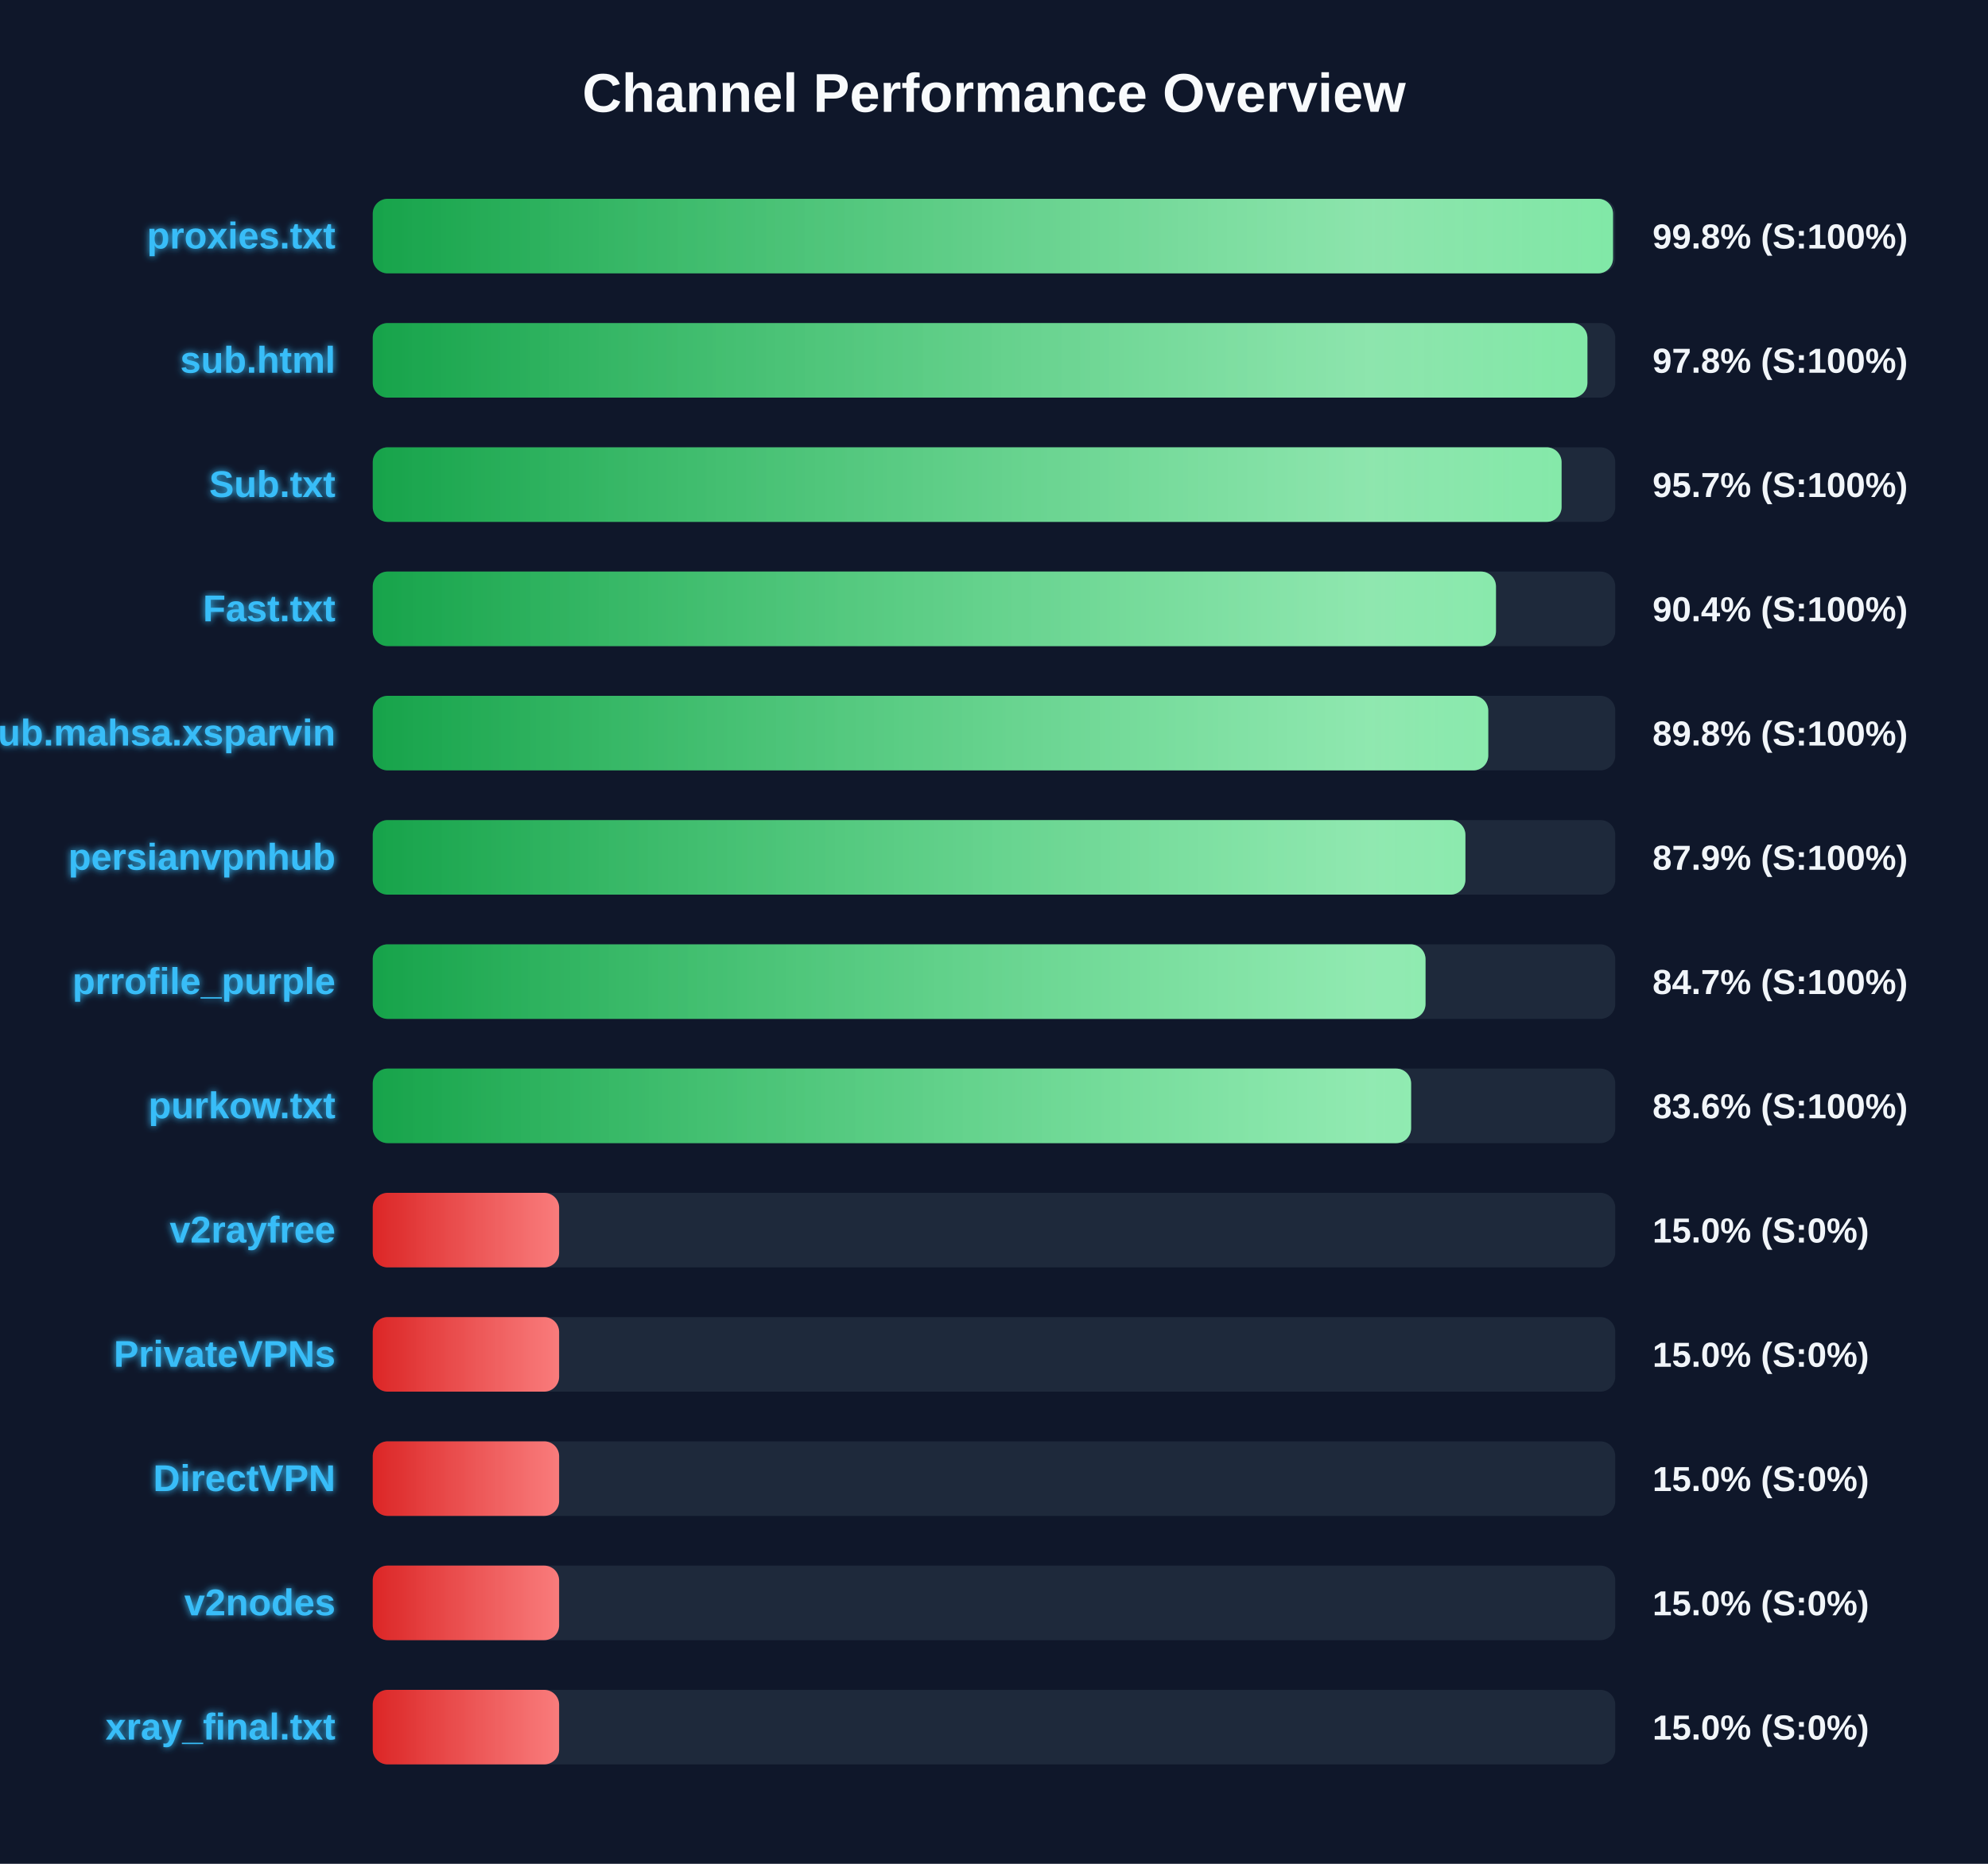
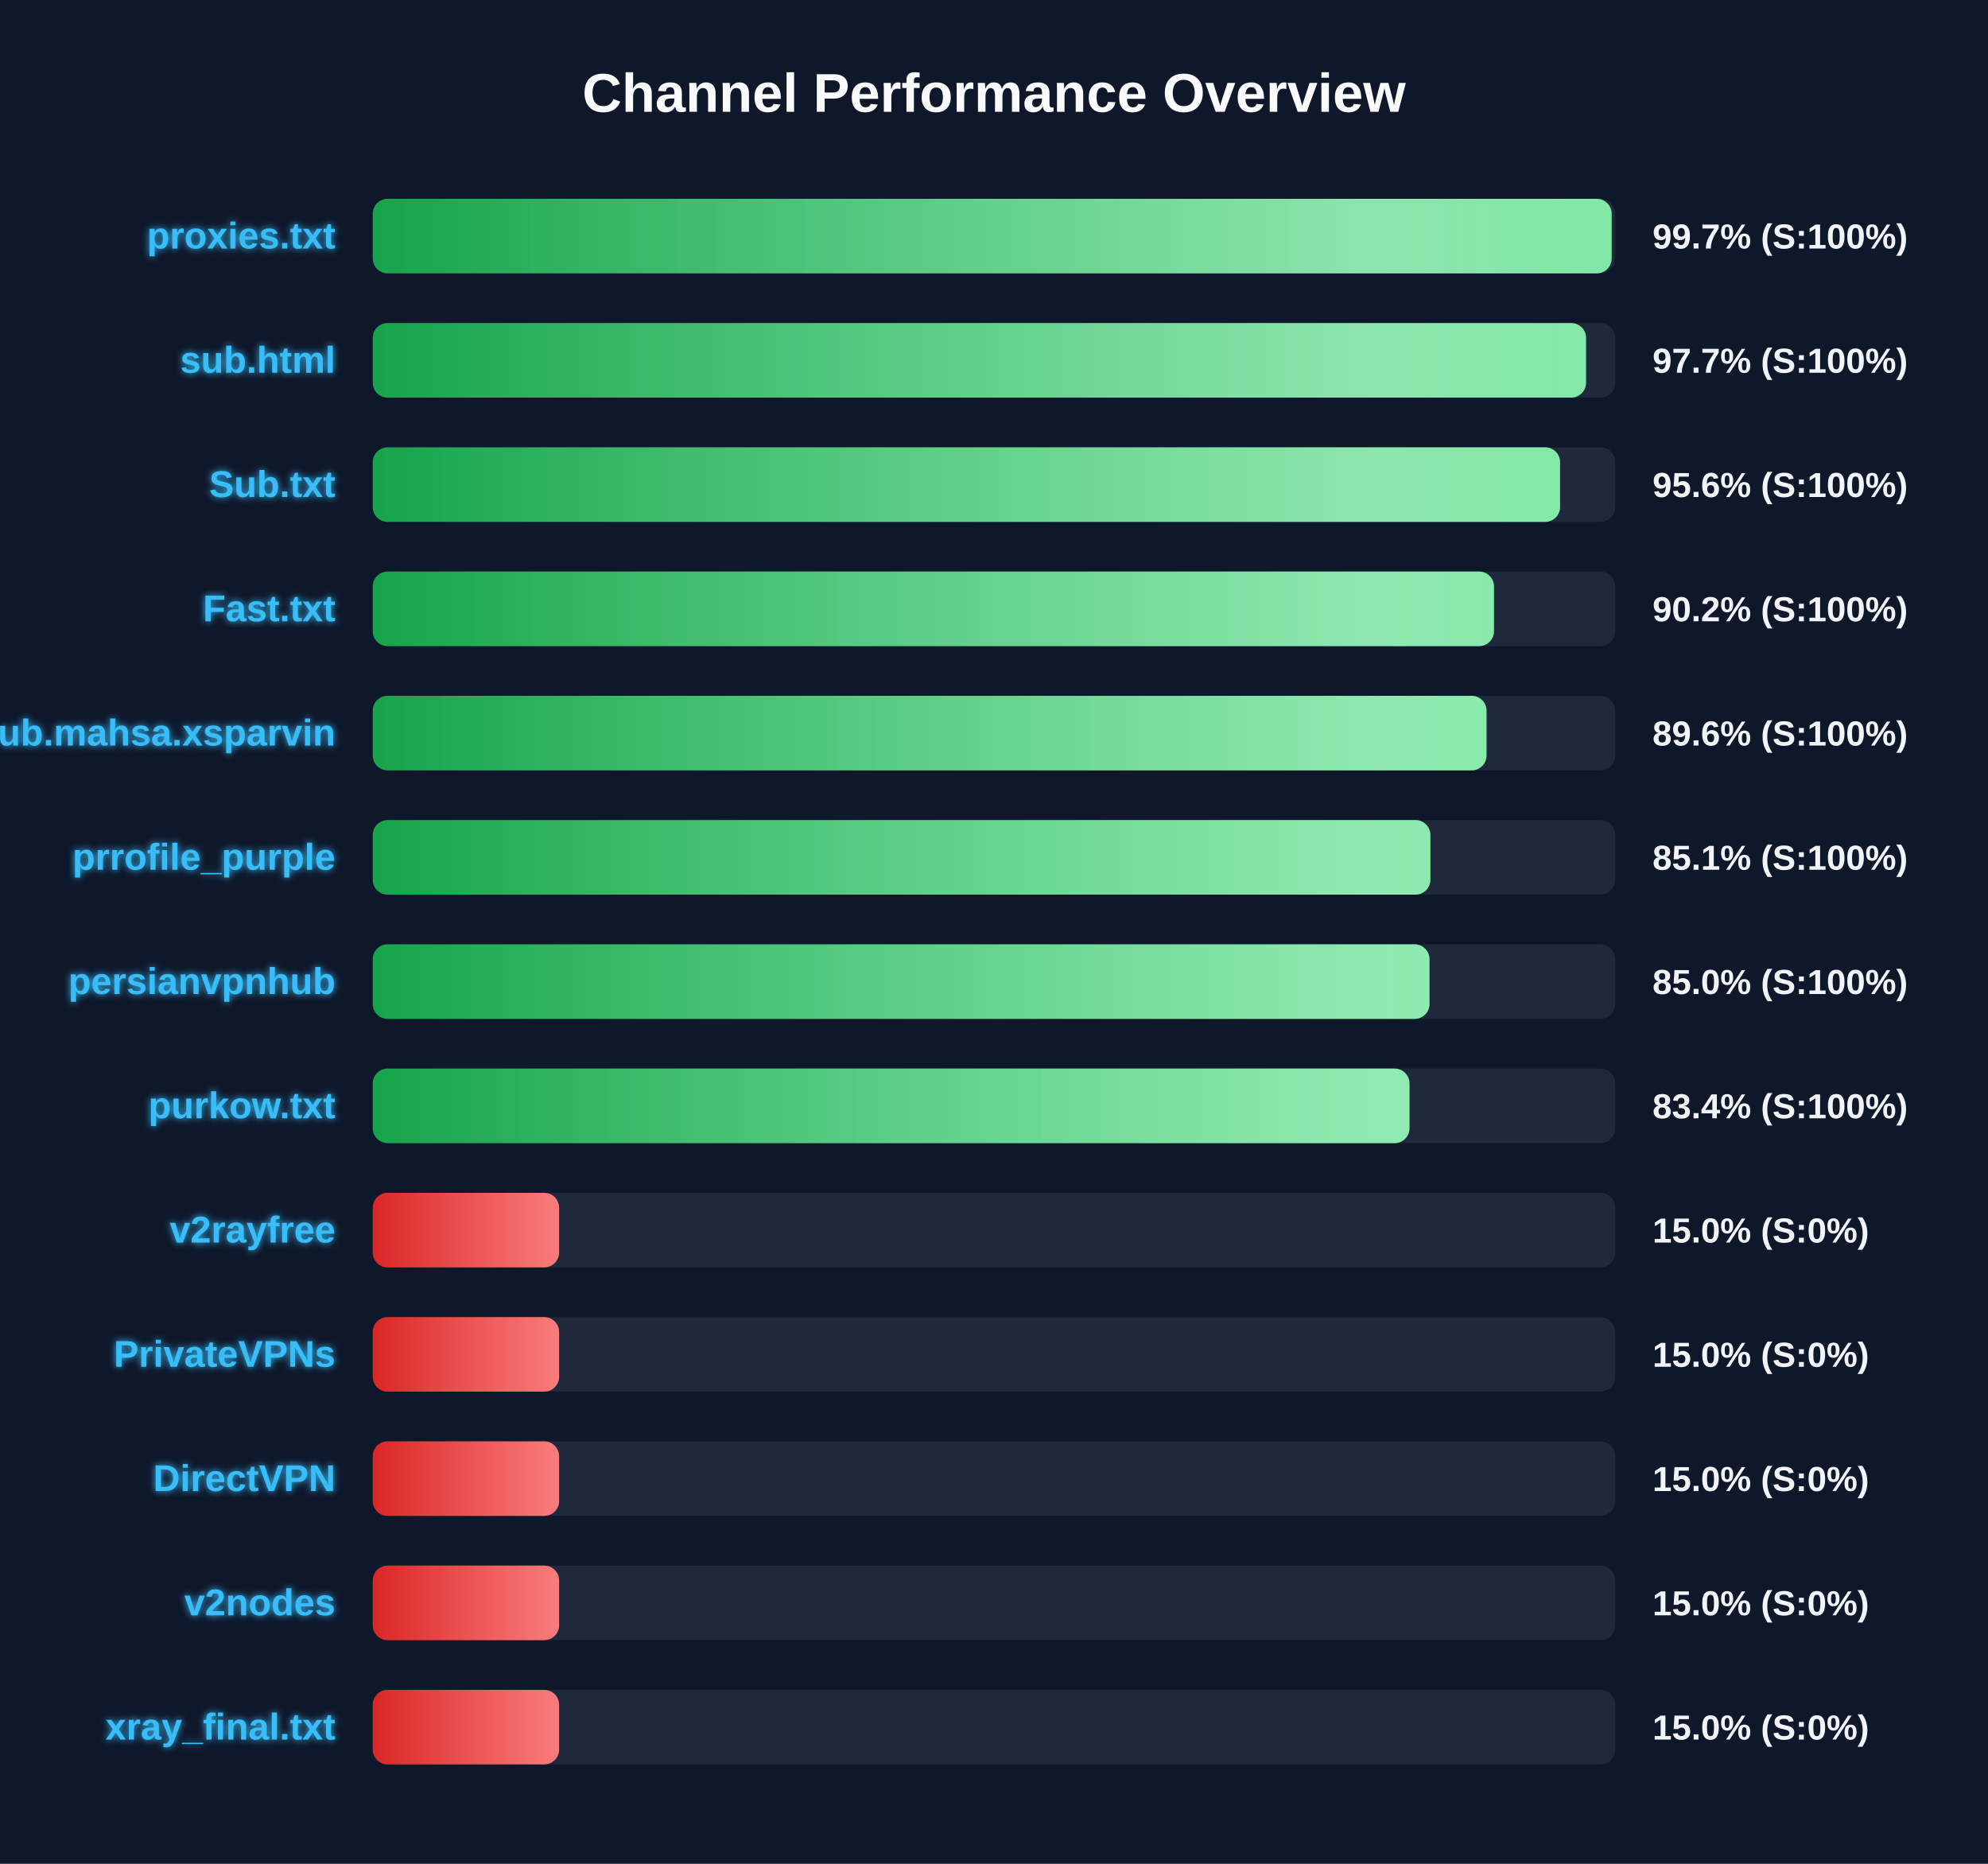
<svg xmlns="http://www.w3.org/2000/svg" width="800" height="750" version="1.1">
  <defs>
    <linearGradient id="grad-green" x1="0%" y1="0%" x2="100%" y2="0%">
      <stop offset="0%" stop-color="#16a34a" />
      <stop offset="100%" stop-color="#4ade80" />
    </linearGradient>
    <linearGradient id="grad-yellow" x1="0%" y1="0%" x2="100%" y2="0%">
      <stop offset="0%" stop-color="#ca8a04" />
      <stop offset="100%" stop-color="#fde047" />
    </linearGradient>
    <linearGradient id="grad-red" x1="0%" y1="0%" x2="100%" y2="0%">
      <stop offset="0%" stop-color="#dc2626" />
      <stop offset="100%" stop-color="#f87171" />
    </linearGradient>
    <linearGradient id="shimmer" x1="0%" y1="0%" x2="100%" y2="0%">
      <stop offset="0%" stop-color="rgba(255,255,255,0)" />
      <stop offset="50%" stop-color="rgba(255,255,255,0.4)" />
      <stop offset="100%" stop-color="rgba(255,255,255,0)" />
    </linearGradient>
    <filter id="glow" x="-20%" y="-20%" width="140%" height="140%">
      <feGaussianBlur stdDeviation="1.5" result="blur" />
      <feComposite in="SourceGraphic" in2="blur" operator="over" />
    </filter>
  </defs>
  <style>
        .bg-rect { fill: #0f172a; }
        .title { font: bold 22px 'Segoe UI', Arial, sans-serif; fill: #f8fafc; }
        .row { font: bold 15px 'Segoe UI', Arial, sans-serif; fill: #38bdf8; filter: url(#glow); }
        .score { font: bold 14px 'Segoe UI', Arial, sans-serif; fill: #f1f5f9; }
        @keyframes shimmer-anim {
            0% { transform: translateX(-100%); }
            100% { transform: translateX(200%); }
        }
        .shimmer-rect {
            animation: shimmer-anim 2.5s infinite linear;
        }
    </style>
  <rect width="100%" height="100%" class="bg-rect" />
  <text x="400" y="45" text-anchor="middle" class="title">Channel Performance Overview</text>
  <rect x="150" y="80" width="500" height="30" fill="#1e293b" rx="6" />
  <clipPath id="clip-0">
-     <rect x="150" y="80" width="499.1" height="30" rx="6" />
+     <rect x="150" y="80" width="498.55" height="30" rx="6" />
  </clipPath>
-   <rect x="150" y="80" width="499.1" height="30" fill="url(#grad-green)" rx="6" />
+   <rect x="150" y="80" width="498.55" height="30" fill="url(#grad-green)" rx="6" />
  <g clip-path="url(#clip-0)">
    <rect x="150" y="80" width="100%" height="30" fill="url(#shimmer)" class="shimmer-rect" />
  </g>
  <text x="135" y="100" text-anchor="end" class="row">proxies.txt</text>
-   <text x="665" y="100" text-anchor="start" class="score">99.8% (S:100%)</text>
+   <text x="665" y="100" text-anchor="start" class="score">99.7% (S:100%)</text>
  <rect x="150" y="130" width="500" height="30" fill="#1e293b" rx="6" />
  <clipPath id="clip-1">
-     <rect x="150" y="130" width="488.8" height="30" rx="6" />
+     <rect x="150" y="130" width="488.25" height="30" rx="6" />
  </clipPath>
-   <rect x="150" y="130" width="488.8" height="30" fill="url(#grad-green)" rx="6" />
+   <rect x="150" y="130" width="488.25" height="30" fill="url(#grad-green)" rx="6" />
  <g clip-path="url(#clip-1)">
    <rect x="150" y="130" width="100%" height="30" fill="url(#shimmer)" class="shimmer-rect" />
  </g>
  <text x="135" y="150" text-anchor="end" class="row">sub.html</text>
-   <text x="665" y="150" text-anchor="start" class="score">97.8% (S:100%)</text>
+   <text x="665" y="150" text-anchor="start" class="score">97.7% (S:100%)</text>
  <rect x="150" y="180" width="500" height="30" fill="#1e293b" rx="6" />
  <clipPath id="clip-2">
-     <rect x="150" y="180" width="478.4" height="30" rx="6" />
+     <rect x="150" y="180" width="477.8" height="30" rx="6" />
  </clipPath>
-   <rect x="150" y="180" width="478.4" height="30" fill="url(#grad-green)" rx="6" />
+   <rect x="150" y="180" width="477.8" height="30" fill="url(#grad-green)" rx="6" />
  <g clip-path="url(#clip-2)">
    <rect x="150" y="180" width="100%" height="30" fill="url(#shimmer)" class="shimmer-rect" />
  </g>
  <text x="135" y="200" text-anchor="end" class="row">Sub.txt</text>
-   <text x="665" y="200" text-anchor="start" class="score">95.7% (S:100%)</text>
+   <text x="665" y="200" text-anchor="start" class="score">95.6% (S:100%)</text>
  <rect x="150" y="230" width="500" height="30" fill="#1e293b" rx="6" />
  <clipPath id="clip-3">
-     <rect x="150" y="230" width="452.0" height="30" rx="6" />
+     <rect x="150" y="230" width="451.2" height="30" rx="6" />
  </clipPath>
-   <rect x="150" y="230" width="452.0" height="30" fill="url(#grad-green)" rx="6" />
+   <rect x="150" y="230" width="451.2" height="30" fill="url(#grad-green)" rx="6" />
  <g clip-path="url(#clip-3)">
    <rect x="150" y="230" width="100%" height="30" fill="url(#shimmer)" class="shimmer-rect" />
  </g>
  <text x="135" y="250" text-anchor="end" class="row">Fast.txt</text>
-   <text x="665" y="250" text-anchor="start" class="score">90.4% (S:100%)</text>
+   <text x="665" y="250" text-anchor="start" class="score">90.2% (S:100%)</text>
  <rect x="150" y="280" width="500" height="30" fill="#1e293b" rx="6" />
  <clipPath id="clip-4">
-     <rect x="150" y="280" width="448.9" height="30" rx="6" />
+     <rect x="150" y="280" width="448.2" height="30" rx="6" />
  </clipPath>
-   <rect x="150" y="280" width="448.9" height="30" fill="url(#grad-green)" rx="6" />
+   <rect x="150" y="280" width="448.2" height="30" fill="url(#grad-green)" rx="6" />
  <g clip-path="url(#clip-4)">
    <rect x="150" y="280" width="100%" height="30" fill="url(#shimmer)" class="shimmer-rect" />
  </g>
  <text x="135" y="300" text-anchor="end" class="row">Sub.mahsa.xsparvin</text>
-   <text x="665" y="300" text-anchor="start" class="score">89.8% (S:100%)</text>
+   <text x="665" y="300" text-anchor="start" class="score">89.6% (S:100%)</text>
  <rect x="150" y="330" width="500" height="30" fill="#1e293b" rx="6" />
  <clipPath id="clip-5">
-     <rect x="150" y="330" width="439.7" height="30" rx="6" />
+     <rect x="150" y="330" width="425.6" height="30" rx="6" />
  </clipPath>
-   <rect x="150" y="330" width="439.7" height="30" fill="url(#grad-green)" rx="6" />
+   <rect x="150" y="330" width="425.6" height="30" fill="url(#grad-green)" rx="6" />
  <g clip-path="url(#clip-5)">
    <rect x="150" y="330" width="100%" height="30" fill="url(#shimmer)" class="shimmer-rect" />
  </g>
-   <text x="135" y="350" text-anchor="end" class="row">persianvpnhub</text>
-   <text x="665" y="350" text-anchor="start" class="score">87.9% (S:100%)</text>
+   <text x="135" y="350" text-anchor="end" class="row">prrofile_purple</text>
+   <text x="665" y="350" text-anchor="start" class="score">85.1% (S:100%)</text>
  <rect x="150" y="380" width="500" height="30" fill="#1e293b" rx="6" />
  <clipPath id="clip-6">
-     <rect x="150" y="380" width="423.65" height="30" rx="6" />
+     <rect x="150" y="380" width="425.25" height="30" rx="6" />
  </clipPath>
-   <rect x="150" y="380" width="423.65" height="30" fill="url(#grad-green)" rx="6" />
+   <rect x="150" y="380" width="425.25" height="30" fill="url(#grad-green)" rx="6" />
  <g clip-path="url(#clip-6)">
    <rect x="150" y="380" width="100%" height="30" fill="url(#shimmer)" class="shimmer-rect" />
  </g>
-   <text x="135" y="400" text-anchor="end" class="row">prrofile_purple</text>
-   <text x="665" y="400" text-anchor="start" class="score">84.7% (S:100%)</text>
+   <text x="135" y="400" text-anchor="end" class="row">persianvpnhub</text>
+   <text x="665" y="400" text-anchor="start" class="score">85.0% (S:100%)</text>
  <rect x="150" y="430" width="500" height="30" fill="#1e293b" rx="6" />
  <clipPath id="clip-7">
-     <rect x="150" y="430" width="417.85" height="30" rx="6" />
+     <rect x="150" y="430" width="417.2" height="30" rx="6" />
  </clipPath>
-   <rect x="150" y="430" width="417.85" height="30" fill="url(#grad-green)" rx="6" />
+   <rect x="150" y="430" width="417.2" height="30" fill="url(#grad-green)" rx="6" />
  <g clip-path="url(#clip-7)">
    <rect x="150" y="430" width="100%" height="30" fill="url(#shimmer)" class="shimmer-rect" />
  </g>
  <text x="135" y="450" text-anchor="end" class="row">purkow.txt</text>
-   <text x="665" y="450" text-anchor="start" class="score">83.6% (S:100%)</text>
+   <text x="665" y="450" text-anchor="start" class="score">83.4% (S:100%)</text>
  <rect x="150" y="480" width="500" height="30" fill="#1e293b" rx="6" />
  <clipPath id="clip-8">
    <rect x="150" y="480" width="75.0" height="30" rx="6" />
  </clipPath>
  <rect x="150" y="480" width="75.0" height="30" fill="url(#grad-red)" rx="6" />
  <g clip-path="url(#clip-8)">
    <rect x="150" y="480" width="100%" height="30" fill="url(#shimmer)" class="shimmer-rect" />
  </g>
  <text x="135" y="500" text-anchor="end" class="row">v2rayfree</text>
  <text x="665" y="500" text-anchor="start" class="score">15.0% (S:0%)</text>
  <rect x="150" y="530" width="500" height="30" fill="#1e293b" rx="6" />
  <clipPath id="clip-9">
    <rect x="150" y="530" width="75.0" height="30" rx="6" />
  </clipPath>
  <rect x="150" y="530" width="75.0" height="30" fill="url(#grad-red)" rx="6" />
  <g clip-path="url(#clip-9)">
    <rect x="150" y="530" width="100%" height="30" fill="url(#shimmer)" class="shimmer-rect" />
  </g>
  <text x="135" y="550" text-anchor="end" class="row">PrivateVPNs</text>
  <text x="665" y="550" text-anchor="start" class="score">15.0% (S:0%)</text>
  <rect x="150" y="580" width="500" height="30" fill="#1e293b" rx="6" />
  <clipPath id="clip-10">
    <rect x="150" y="580" width="75.0" height="30" rx="6" />
  </clipPath>
  <rect x="150" y="580" width="75.0" height="30" fill="url(#grad-red)" rx="6" />
  <g clip-path="url(#clip-10)">
    <rect x="150" y="580" width="100%" height="30" fill="url(#shimmer)" class="shimmer-rect" />
  </g>
  <text x="135" y="600" text-anchor="end" class="row">DirectVPN</text>
  <text x="665" y="600" text-anchor="start" class="score">15.0% (S:0%)</text>
  <rect x="150" y="630" width="500" height="30" fill="#1e293b" rx="6" />
  <clipPath id="clip-11">
    <rect x="150" y="630" width="75.0" height="30" rx="6" />
  </clipPath>
  <rect x="150" y="630" width="75.0" height="30" fill="url(#grad-red)" rx="6" />
  <g clip-path="url(#clip-11)">
    <rect x="150" y="630" width="100%" height="30" fill="url(#shimmer)" class="shimmer-rect" />
  </g>
  <text x="135" y="650" text-anchor="end" class="row">v2nodes</text>
  <text x="665" y="650" text-anchor="start" class="score">15.0% (S:0%)</text>
  <rect x="150" y="680" width="500" height="30" fill="#1e293b" rx="6" />
  <clipPath id="clip-12">
    <rect x="150" y="680" width="75.0" height="30" rx="6" />
  </clipPath>
  <rect x="150" y="680" width="75.0" height="30" fill="url(#grad-red)" rx="6" />
  <g clip-path="url(#clip-12)">
    <rect x="150" y="680" width="100%" height="30" fill="url(#shimmer)" class="shimmer-rect" />
  </g>
  <text x="135" y="700" text-anchor="end" class="row">xray_final.txt</text>
  <text x="665" y="700" text-anchor="start" class="score">15.0% (S:0%)</text>
</svg>
